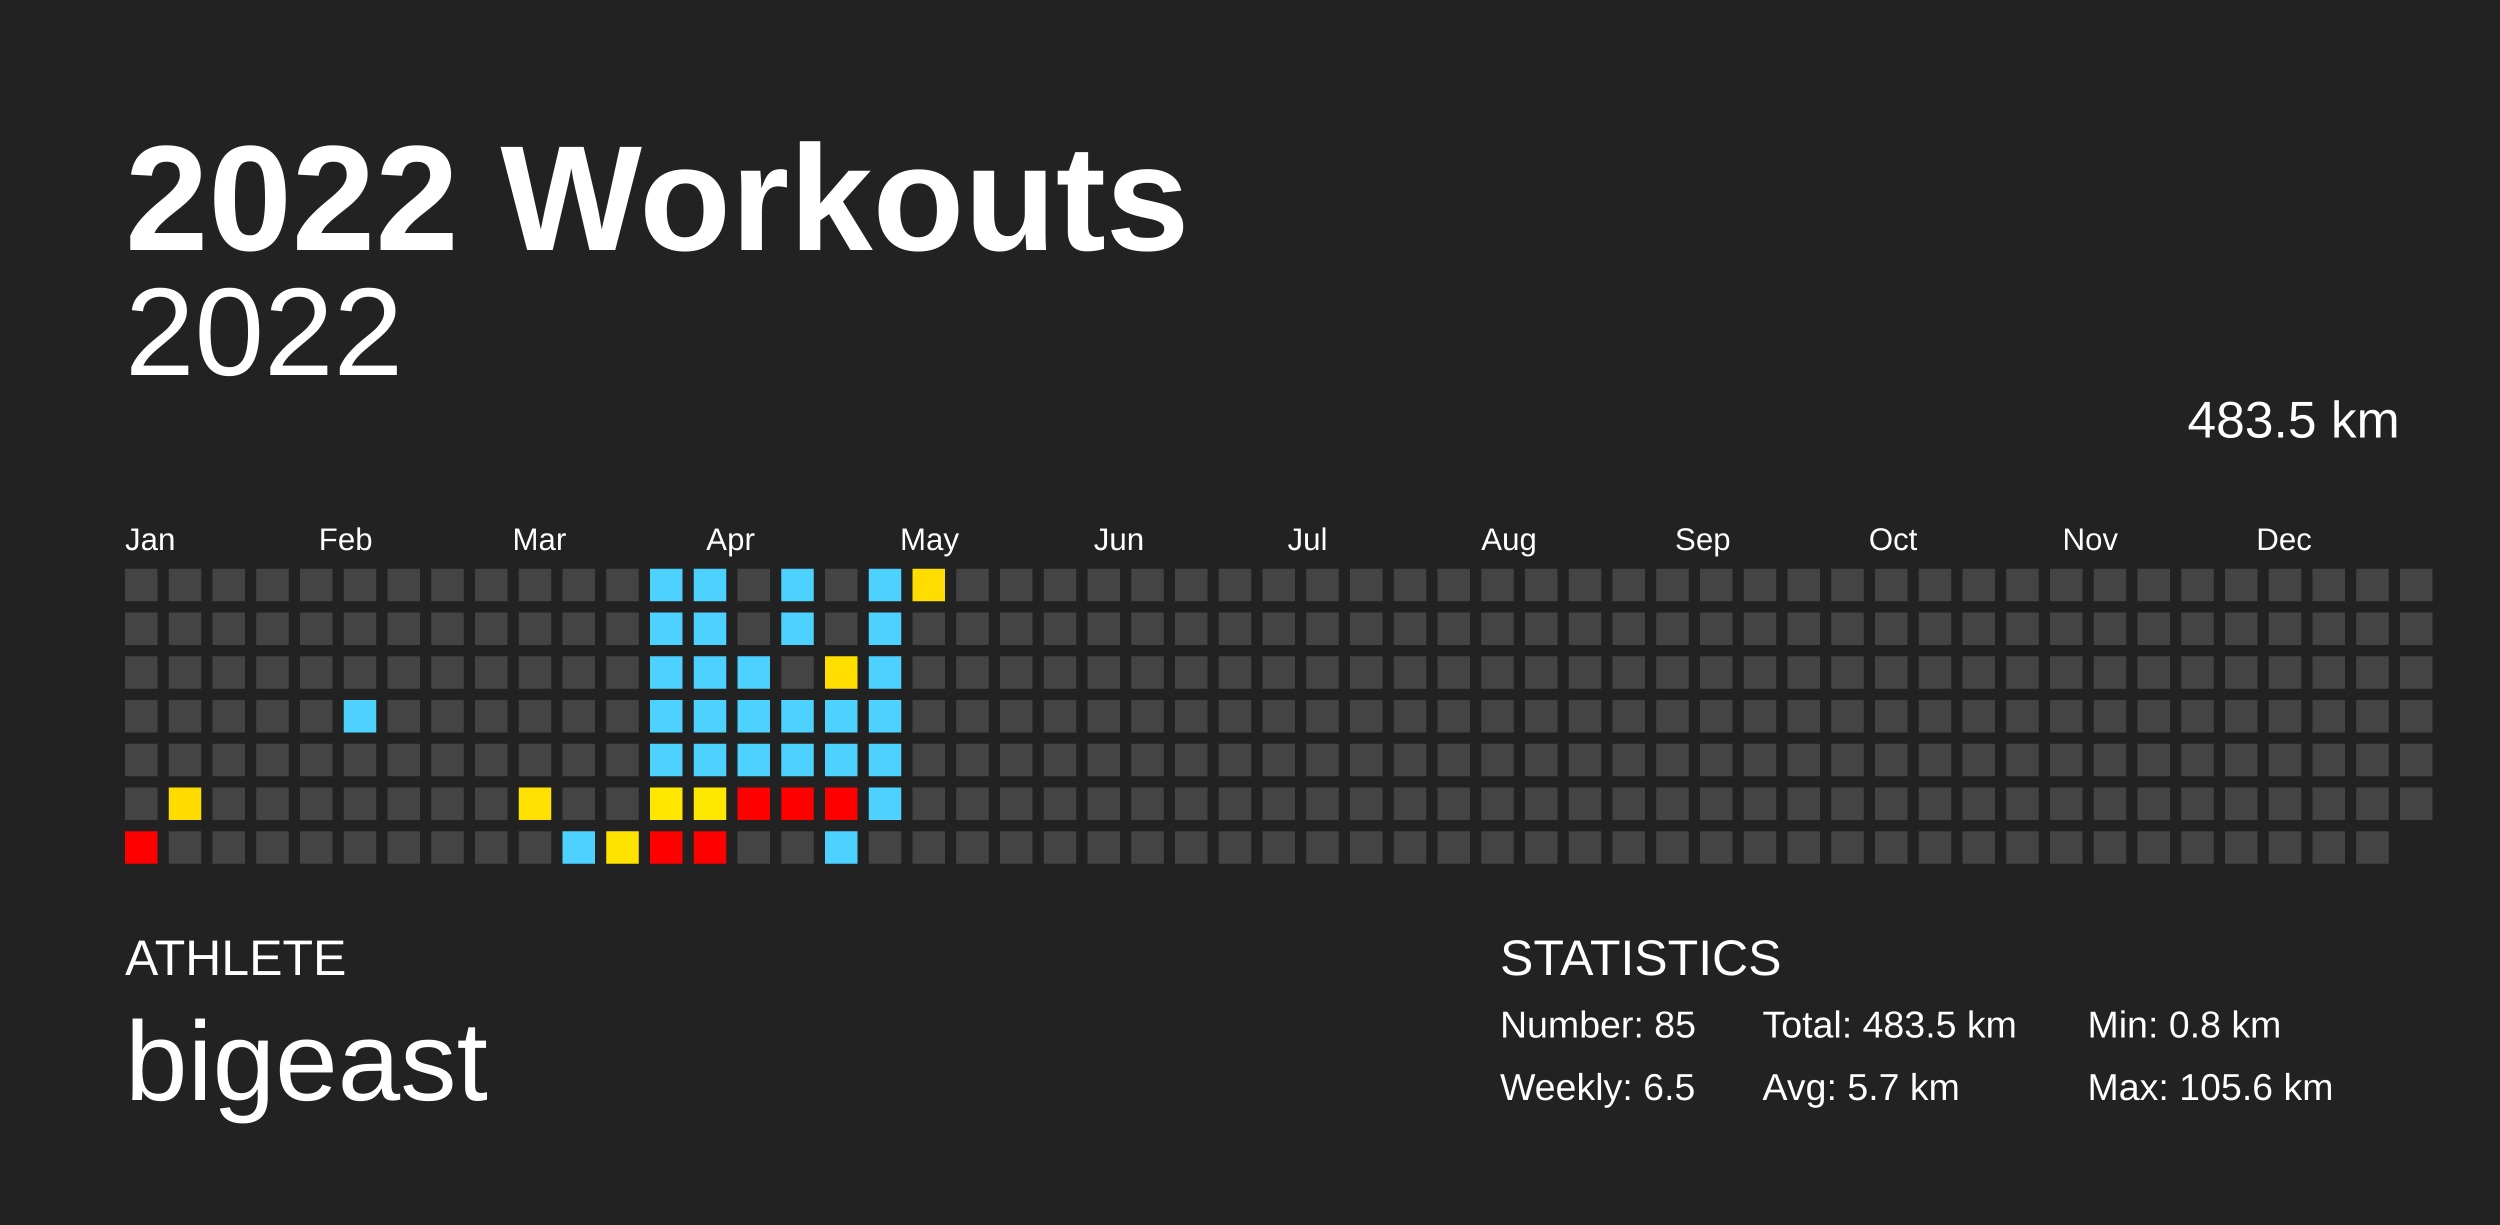
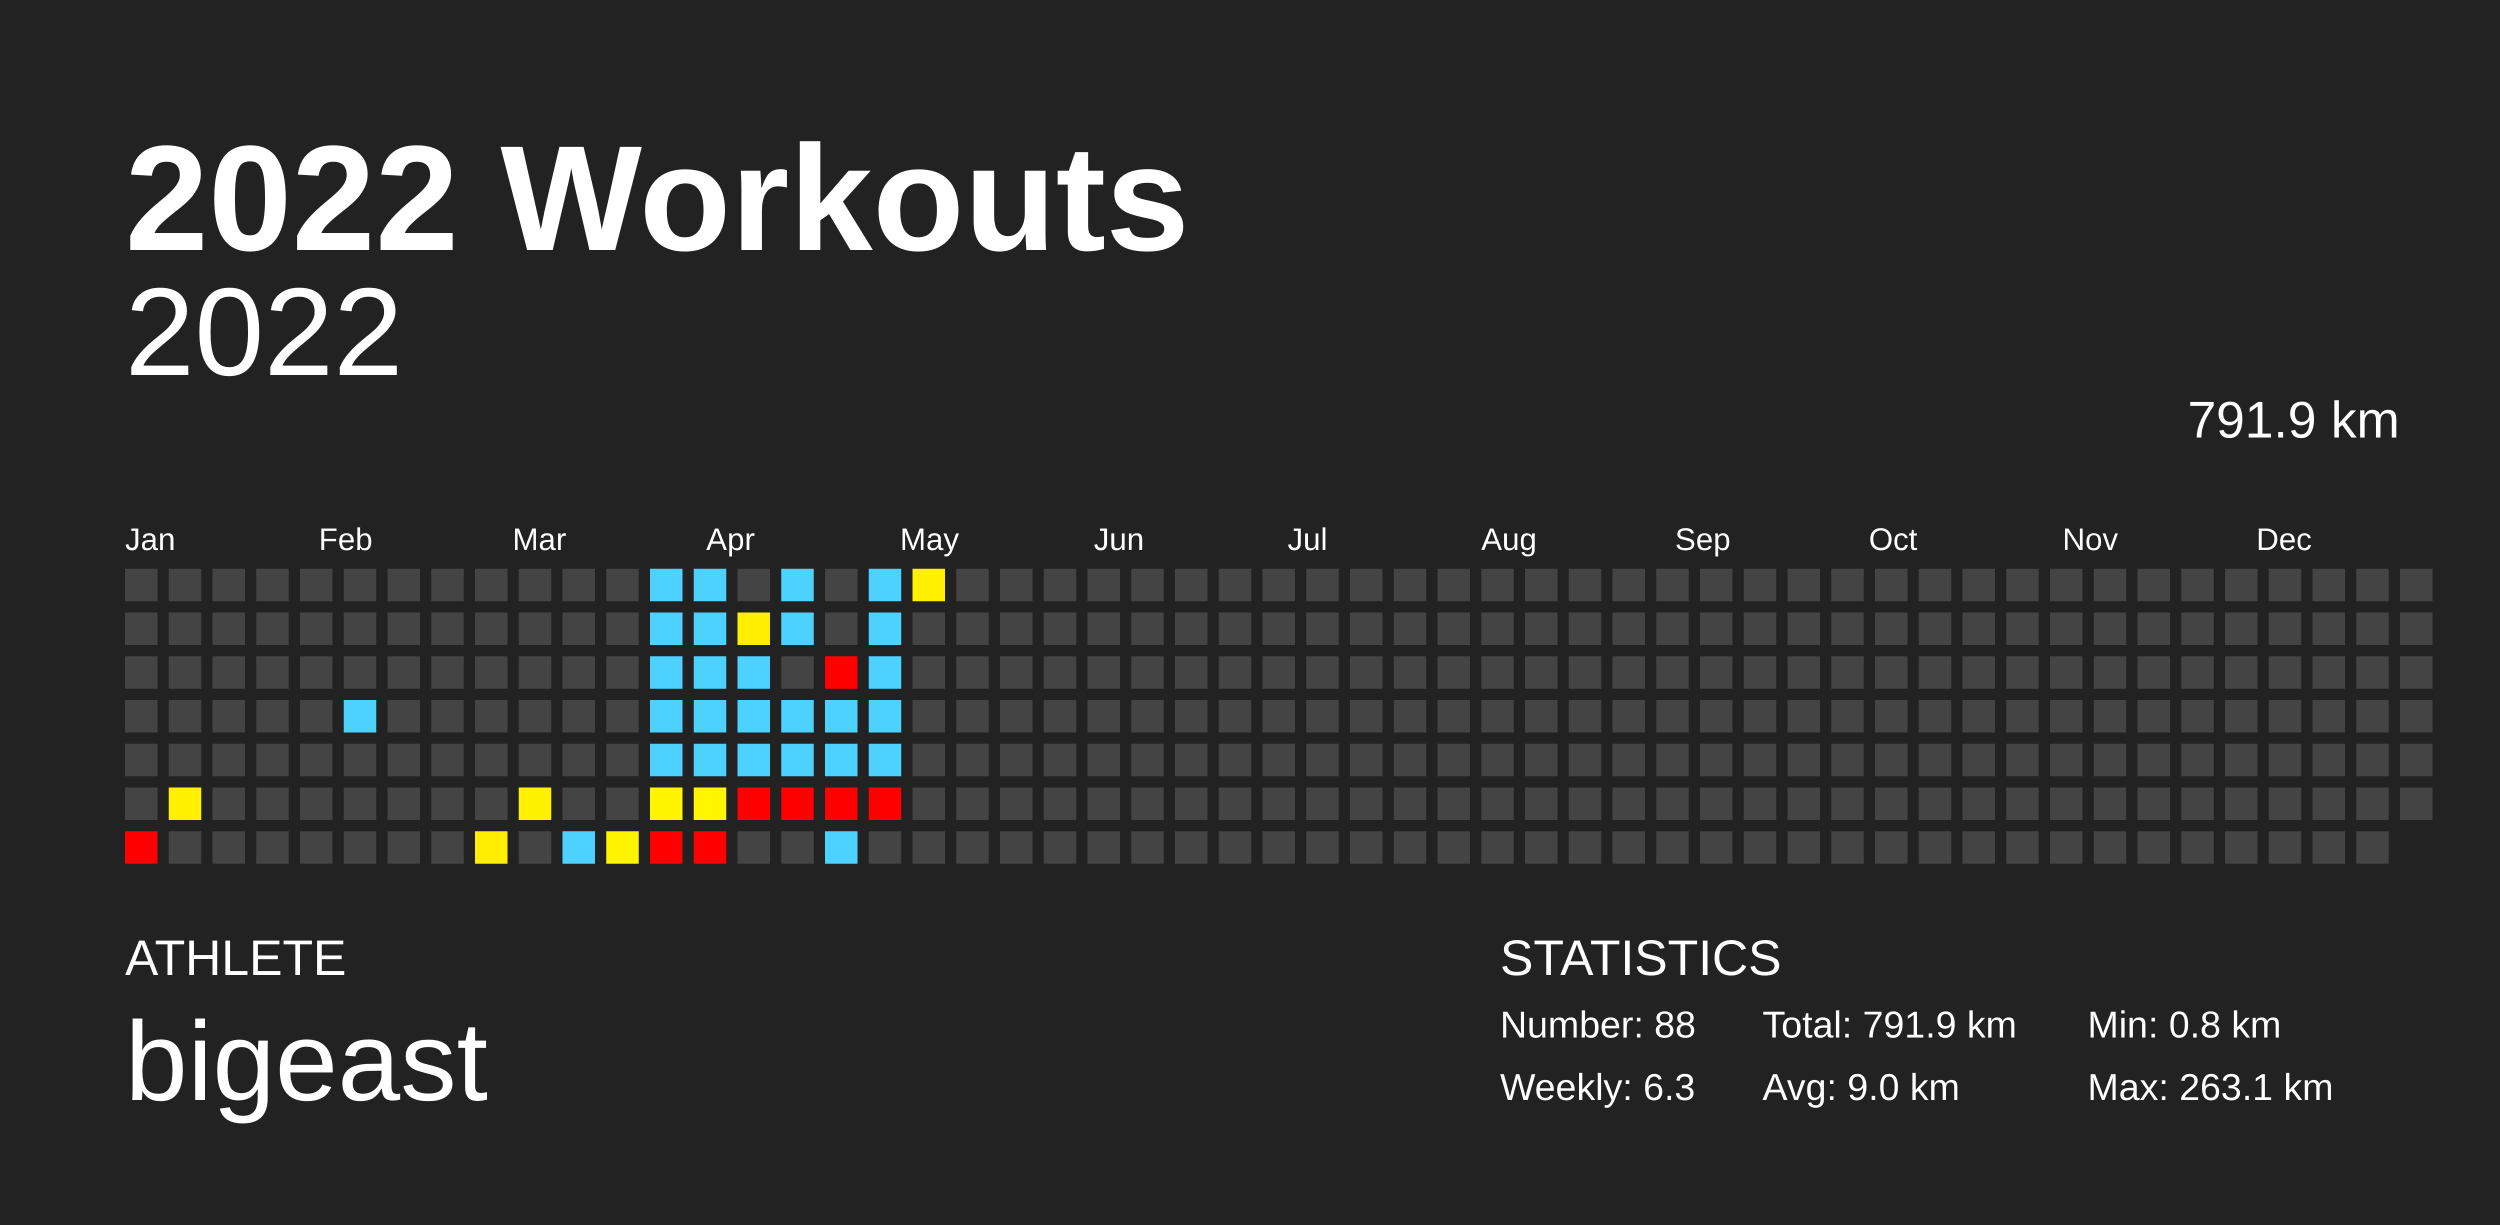
<svg xmlns="http://www.w3.org/2000/svg" baseProfile="full" height="98mm" version="1.1" viewBox="0,0,200,98" width="200mm">
  <defs />
  <rect fill="#222222" height="98" width="200" x="0" y="0" />
  <text fill="#FFFFFF" style="font-size:12px; font-family:Arial; font-weight:bold;" x="10" y="20">2022 Workouts</text>
  <text fill="#FFFFFF" style="font-size:4px; font-family:Arial" x="10" y="78">ATHLETE</text>
  <text fill="#FFFFFF" style="font-size:9px; font-family:Arial" x="10" y="88">bigeast</text>
  <text fill="#FFFFFF" style="font-size:4px; font-family:Arial" x="120" y="78">STATISTICS</text>
-   <text fill="#FFFFFF" style="font-size:3px; font-family:Arial" x="120" y="83">Number: 85</text>
-   <text fill="#FFFFFF" style="font-size:3px; font-family:Arial" x="120" y="88">Weekly: 6.5</text>
-   <text fill="#FFFFFF" style="font-size:3px; font-family:Arial" x="141" y="83">Total: 483.5 km</text>
-   <text fill="#FFFFFF" style="font-size:3px; font-family:Arial" x="141" y="88">Avg: 5.7 km</text>
+   <text fill="#FFFFFF" style="font-size:3px; font-family:Arial" x="120" y="83">Number: 88</text>
+   <text fill="#FFFFFF" style="font-size:3px; font-family:Arial" x="120" y="88">Weekly: 6.3</text>
+   <text fill="#FFFFFF" style="font-size:3px; font-family:Arial" x="141" y="83">Total: 791.9 km</text>
+   <text fill="#FFFFFF" style="font-size:3px; font-family:Arial" x="141" y="88">Avg: 9.0 km</text>
  <text fill="#FFFFFF" style="font-size:3px; font-family:Arial" x="167" y="83">Min: 0.8 km</text>
-   <text fill="#FFFFFF" style="font-size:3px; font-family:Arial" x="167" y="88">Max: 105.6 km</text>
+   <text fill="#FFFFFF" style="font-size:3px; font-family:Arial" x="167" y="88">Max: 263.1 km</text>
  <text alignment-baseline="hanging" fill="#FFFFFF" style="font-size:10.0px; font-family:Arial;" x="10" y="30">2022</text>
-   <text alignment-baseline="hanging" fill="#FFFFFF" style="font-size:4.125px; font-family:Arial;" x="175" y="35">483.5 km</text>
+   <text alignment-baseline="hanging" fill="#FFFFFF" style="font-size:4.125px; font-family:Arial;" x="175" y="35">791.9 km</text>
  <text fill="#FFFFFF" style="font-size:2.5px; font-family:Arial" x="10.0" y="44">Jan</text>
  <text fill="#FFFFFF" style="font-size:2.5px; font-family:Arial" x="25.5" y="44">Feb</text>
  <text fill="#FFFFFF" style="font-size:2.5px; font-family:Arial" x="41.0" y="44">Mar</text>
  <text fill="#FFFFFF" style="font-size:2.5px; font-family:Arial" x="56.5" y="44">Apr</text>
  <text fill="#FFFFFF" style="font-size:2.5px; font-family:Arial" x="72.0" y="44">May</text>
  <text fill="#FFFFFF" style="font-size:2.5px; font-family:Arial" x="87.5" y="44">Jun</text>
  <text fill="#FFFFFF" style="font-size:2.5px; font-family:Arial" x="103.0" y="44">Jul</text>
  <text fill="#FFFFFF" style="font-size:2.5px; font-family:Arial" x="118.5" y="44">Aug</text>
  <text fill="#FFFFFF" style="font-size:2.5px; font-family:Arial" x="134.0" y="44">Sep</text>
  <text fill="#FFFFFF" style="font-size:2.5px; font-family:Arial" x="149.5" y="44">Oct</text>
  <text fill="#FFFFFF" style="font-size:2.5px; font-family:Arial" x="165.0" y="44">Nov</text>
  <text fill="#FFFFFF" style="font-size:2.5px; font-family:Arial" x="180.5" y="44">Dec</text>
  <rect fill="#444444" height="2.6" width="2.6" x="10.0" y="45.5" />
  <rect fill="#444444" height="2.6" width="2.6" x="10.0" y="49.0" />
  <rect fill="#444444" height="2.6" width="2.6" x="10.0" y="52.5" />
  <rect fill="#444444" height="2.6" width="2.6" x="10.0" y="56.0" />
  <rect fill="#444444" height="2.6" width="2.6" x="10.0" y="59.5" />
  <rect fill="#444444" height="2.6" width="2.6" x="10.0" y="63.0" />
  <rect fill="red" height="2.6" width="2.6" x="10.0" y="66.5" />
  <rect fill="#444444" height="2.6" width="2.6" x="13.5" y="45.5" />
  <rect fill="#444444" height="2.6" width="2.6" x="13.5" y="49.0" />
  <rect fill="#444444" height="2.6" width="2.6" x="13.5" y="52.5" />
  <rect fill="#444444" height="2.6" width="2.6" x="13.5" y="56.0" />
  <rect fill="#444444" height="2.6" width="2.6" x="13.5" y="59.5" />
-   <rect fill="#ffdc00" height="2.6" width="2.6" x="13.5" y="63.0" />
+   <rect fill="#fff100" height="2.6" width="2.6" x="13.5" y="63.0" />
  <rect fill="#444444" height="2.6" width="2.6" x="13.5" y="66.5" />
  <rect fill="#444444" height="2.6" width="2.6" x="17.0" y="45.5" />
  <rect fill="#444444" height="2.6" width="2.6" x="17.0" y="49.0" />
  <rect fill="#444444" height="2.6" width="2.6" x="17.0" y="52.5" />
  <rect fill="#444444" height="2.6" width="2.6" x="17.0" y="56.0" />
  <rect fill="#444444" height="2.6" width="2.6" x="17.0" y="59.5" />
  <rect fill="#444444" height="2.6" width="2.6" x="17.0" y="63.0" />
  <rect fill="#444444" height="2.6" width="2.6" x="17.0" y="66.5" />
  <rect fill="#444444" height="2.6" width="2.6" x="20.5" y="45.5" />
  <rect fill="#444444" height="2.6" width="2.6" x="20.5" y="49.0" />
  <rect fill="#444444" height="2.6" width="2.6" x="20.5" y="52.5" />
  <rect fill="#444444" height="2.6" width="2.6" x="20.5" y="56.0" />
  <rect fill="#444444" height="2.6" width="2.6" x="20.5" y="59.5" />
  <rect fill="#444444" height="2.6" width="2.6" x="20.5" y="63.0" />
  <rect fill="#444444" height="2.6" width="2.6" x="20.5" y="66.5" />
  <rect fill="#444444" height="2.6" width="2.6" x="24.0" y="45.5" />
  <rect fill="#444444" height="2.6" width="2.6" x="24.0" y="49.0" />
  <rect fill="#444444" height="2.6" width="2.6" x="24.0" y="52.5" />
  <rect fill="#444444" height="2.6" width="2.6" x="24.0" y="56.0" />
  <rect fill="#444444" height="2.6" width="2.6" x="24.0" y="59.5" />
  <rect fill="#444444" height="2.6" width="2.6" x="24.0" y="63.0" />
  <rect fill="#444444" height="2.6" width="2.6" x="24.0" y="66.5" />
  <rect fill="#444444" height="2.6" width="2.6" x="27.5" y="45.5" />
  <rect fill="#444444" height="2.6" width="2.6" x="27.5" y="49.0" />
  <rect fill="#444444" height="2.6" width="2.6" x="27.5" y="52.5" />
  <rect fill="#4dd2ff" height="2.6" width="2.6" x="27.5" y="56.0" />
  <rect fill="#444444" height="2.6" width="2.6" x="27.5" y="59.5" />
  <rect fill="#444444" height="2.6" width="2.6" x="27.5" y="63.0" />
  <rect fill="#444444" height="2.6" width="2.6" x="27.5" y="66.5" />
  <rect fill="#444444" height="2.6" width="2.6" x="31.0" y="45.5" />
  <rect fill="#444444" height="2.6" width="2.6" x="31.0" y="49.0" />
  <rect fill="#444444" height="2.6" width="2.6" x="31.0" y="52.5" />
  <rect fill="#444444" height="2.6" width="2.6" x="31.0" y="56.0" />
  <rect fill="#444444" height="2.6" width="2.6" x="31.0" y="59.5" />
  <rect fill="#444444" height="2.6" width="2.6" x="31.0" y="63.0" />
  <rect fill="#444444" height="2.6" width="2.6" x="31.0" y="66.5" />
  <rect fill="#444444" height="2.6" width="2.6" x="34.5" y="45.5" />
  <rect fill="#444444" height="2.6" width="2.6" x="34.5" y="49.0" />
  <rect fill="#444444" height="2.6" width="2.6" x="34.5" y="52.5" />
  <rect fill="#444444" height="2.6" width="2.6" x="34.5" y="56.0" />
  <rect fill="#444444" height="2.6" width="2.6" x="34.5" y="59.5" />
  <rect fill="#444444" height="2.6" width="2.6" x="34.5" y="63.0" />
  <rect fill="#444444" height="2.6" width="2.6" x="34.5" y="66.5" />
  <rect fill="#444444" height="2.6" width="2.6" x="38.0" y="45.5" />
  <rect fill="#444444" height="2.6" width="2.6" x="38.0" y="49.0" />
  <rect fill="#444444" height="2.6" width="2.6" x="38.0" y="52.5" />
  <rect fill="#444444" height="2.6" width="2.6" x="38.0" y="56.0" />
  <rect fill="#444444" height="2.6" width="2.6" x="38.0" y="59.5" />
  <rect fill="#444444" height="2.6" width="2.6" x="38.0" y="63.0" />
-   <rect fill="#444444" height="2.6" width="2.6" x="38.0" y="66.5" />
+   <rect fill="#ffee00" height="2.6" width="2.6" x="38.0" y="66.5" />
  <rect fill="#444444" height="2.6" width="2.6" x="41.5" y="45.5" />
  <rect fill="#444444" height="2.6" width="2.6" x="41.5" y="49.0" />
  <rect fill="#444444" height="2.6" width="2.6" x="41.5" y="52.5" />
  <rect fill="#444444" height="2.6" width="2.6" x="41.5" y="56.0" />
  <rect fill="#444444" height="2.6" width="2.6" x="41.5" y="59.5" />
-   <rect fill="#ffe000" height="2.6" width="2.6" x="41.5" y="63.0" />
+   <rect fill="#fff200" height="2.6" width="2.6" x="41.5" y="63.0" />
  <rect fill="#444444" height="2.6" width="2.6" x="41.5" y="66.5" />
  <rect fill="#444444" height="2.6" width="2.6" x="45.0" y="45.5" />
  <rect fill="#444444" height="2.6" width="2.6" x="45.0" y="49.0" />
  <rect fill="#444444" height="2.6" width="2.6" x="45.0" y="52.5" />
  <rect fill="#444444" height="2.6" width="2.6" x="45.0" y="56.0" />
  <rect fill="#444444" height="2.6" width="2.6" x="45.0" y="59.5" />
  <rect fill="#444444" height="2.6" width="2.6" x="45.0" y="63.0" />
  <rect fill="#4dd2ff" height="2.6" width="2.6" x="45.0" y="66.5" />
  <rect fill="#444444" height="2.6" width="2.6" x="48.5" y="45.5" />
  <rect fill="#444444" height="2.6" width="2.6" x="48.5" y="49.0" />
  <rect fill="#444444" height="2.6" width="2.6" x="48.5" y="52.5" />
  <rect fill="#444444" height="2.6" width="2.6" x="48.5" y="56.0" />
  <rect fill="#444444" height="2.6" width="2.6" x="48.5" y="59.5" />
  <rect fill="#444444" height="2.6" width="2.6" x="48.5" y="63.0" />
-   <rect fill="#ffe300" height="2.6" width="2.6" x="48.5" y="66.5" />
+   <rect fill="#fff400" height="2.6" width="2.6" x="48.5" y="66.5" />
  <rect fill="#4dd2ff" height="2.6" width="2.6" x="52.0" y="45.5" />
  <rect fill="#4dd2ff" height="2.6" width="2.6" x="52.0" y="49.0" />
  <rect fill="#4dd2ff" height="2.6" width="2.6" x="52.0" y="52.5" />
  <rect fill="#4dd2ff" height="2.6" width="2.6" x="52.0" y="56.0" />
  <rect fill="#4dd2ff" height="2.6" width="2.6" x="52.0" y="59.5" />
-   <rect fill="#ffe700" height="2.6" width="2.6" x="52.0" y="63.0" />
+   <rect fill="#fff500" height="2.6" width="2.6" x="52.0" y="63.0" />
  <rect fill="red" height="2.6" width="2.6" x="52.0" y="66.5" />
  <rect fill="#4dd2ff" height="2.6" width="2.6" x="55.5" y="45.5" />
  <rect fill="#4dd2ff" height="2.6" width="2.6" x="55.5" y="49.0" />
  <rect fill="#4dd2ff" height="2.6" width="2.6" x="55.5" y="52.5" />
  <rect fill="#4dd2ff" height="2.6" width="2.6" x="55.5" y="56.0" />
  <rect fill="#4dd2ff" height="2.6" width="2.6" x="55.5" y="59.5" />
-   <rect fill="#ffe800" height="2.6" width="2.6" x="55.5" y="63.0" />
+   <rect fill="#fff600" height="2.6" width="2.6" x="55.5" y="63.0" />
  <rect fill="red" height="2.6" width="2.6" x="55.5" y="66.5" />
  <rect fill="#444444" height="2.6" width="2.6" x="59.0" y="45.5" />
-   <rect fill="#444444" height="2.6" width="2.6" x="59.0" y="49.0" />
+   <rect fill="#ffee00" height="2.6" width="2.6" x="59.0" y="49.0" />
  <rect fill="#4dd2ff" height="2.6" width="2.6" x="59.0" y="52.5" />
  <rect fill="#4dd2ff" height="2.6" width="2.6" x="59.0" y="56.0" />
  <rect fill="#4dd2ff" height="2.6" width="2.6" x="59.0" y="59.5" />
  <rect fill="red" height="2.6" width="2.6" x="59.0" y="63.0" />
  <rect fill="#444444" height="2.6" width="2.6" x="59.0" y="66.5" />
  <rect fill="#4dd2ff" height="2.6" width="2.6" x="62.5" y="45.5" />
  <rect fill="#4dd2ff" height="2.6" width="2.6" x="62.5" y="49.0" />
  <rect fill="#444444" height="2.6" width="2.6" x="62.5" y="52.5" />
  <rect fill="#4dd2ff" height="2.6" width="2.6" x="62.5" y="56.0" />
  <rect fill="#4dd2ff" height="2.6" width="2.6" x="62.5" y="59.5" />
  <rect fill="red" height="2.6" width="2.6" x="62.5" y="63.0" />
  <rect fill="#444444" height="2.6" width="2.6" x="62.5" y="66.5" />
  <rect fill="#444444" height="2.6" width="2.6" x="66.0" y="45.5" />
  <rect fill="#444444" height="2.6" width="2.6" x="66.0" y="49.0" />
-   <rect fill="#ffde00" height="2.6" width="2.6" x="66.0" y="52.5" />
+   <rect fill="red" height="2.6" width="2.6" x="66.0" y="52.5" />
  <rect fill="#4dd2ff" height="2.6" width="2.6" x="66.0" y="56.0" />
  <rect fill="#4dd2ff" height="2.6" width="2.6" x="66.0" y="59.5" />
  <rect fill="red" height="2.6" width="2.6" x="66.0" y="63.0" />
  <rect fill="#4dd2ff" height="2.6" width="2.6" x="66.0" y="66.5" />
  <rect fill="#4dd2ff" height="2.6" width="2.6" x="69.5" y="45.5" />
  <rect fill="#4dd2ff" height="2.6" width="2.6" x="69.5" y="49.0" />
  <rect fill="#4dd2ff" height="2.6" width="2.6" x="69.5" y="52.5" />
  <rect fill="#4dd2ff" height="2.6" width="2.6" x="69.5" y="56.0" />
  <rect fill="#4dd2ff" height="2.6" width="2.6" x="69.5" y="59.5" />
-   <rect fill="#4dd2ff" height="2.6" width="2.6" x="69.5" y="63.0" />
+   <rect fill="red" height="2.6" width="2.6" x="69.5" y="63.0" />
  <rect fill="#444444" height="2.6" width="2.6" x="69.5" y="66.5" />
-   <rect fill="#ffdd00" height="2.6" width="2.6" x="73.0" y="45.5" />
+   <rect fill="#fff100" height="2.6" width="2.6" x="73.0" y="45.5" />
  <rect fill="#444444" height="2.6" width="2.6" x="73.0" y="49.0" />
  <rect fill="#444444" height="2.6" width="2.6" x="73.0" y="52.5" />
  <rect fill="#444444" height="2.6" width="2.6" x="73.0" y="56.0" />
  <rect fill="#444444" height="2.6" width="2.6" x="73.0" y="59.5" />
  <rect fill="#444444" height="2.6" width="2.6" x="73.0" y="63.0" />
  <rect fill="#444444" height="2.6" width="2.6" x="73.0" y="66.5" />
  <rect fill="#444444" height="2.6" width="2.6" x="76.5" y="45.5" />
  <rect fill="#444444" height="2.6" width="2.6" x="76.5" y="49.0" />
  <rect fill="#444444" height="2.6" width="2.6" x="76.5" y="52.5" />
  <rect fill="#444444" height="2.6" width="2.6" x="76.5" y="56.0" />
  <rect fill="#444444" height="2.6" width="2.6" x="76.5" y="59.5" />
  <rect fill="#444444" height="2.6" width="2.6" x="76.5" y="63.0" />
  <rect fill="#444444" height="2.6" width="2.6" x="76.5" y="66.5" />
  <rect fill="#444444" height="2.6" width="2.6" x="80.0" y="45.5" />
  <rect fill="#444444" height="2.6" width="2.6" x="80.0" y="49.0" />
  <rect fill="#444444" height="2.6" width="2.6" x="80.0" y="52.5" />
  <rect fill="#444444" height="2.6" width="2.6" x="80.0" y="56.0" />
  <rect fill="#444444" height="2.6" width="2.6" x="80.0" y="59.5" />
  <rect fill="#444444" height="2.6" width="2.6" x="80.0" y="63.0" />
  <rect fill="#444444" height="2.6" width="2.6" x="80.0" y="66.5" />
  <rect fill="#444444" height="2.6" width="2.6" x="83.5" y="45.5" />
  <rect fill="#444444" height="2.6" width="2.6" x="83.5" y="49.0" />
  <rect fill="#444444" height="2.6" width="2.6" x="83.5" y="52.5" />
  <rect fill="#444444" height="2.6" width="2.6" x="83.5" y="56.0" />
  <rect fill="#444444" height="2.6" width="2.6" x="83.5" y="59.5" />
  <rect fill="#444444" height="2.6" width="2.6" x="83.5" y="63.0" />
  <rect fill="#444444" height="2.6" width="2.6" x="83.5" y="66.5" />
  <rect fill="#444444" height="2.6" width="2.6" x="87.0" y="45.5" />
  <rect fill="#444444" height="2.6" width="2.6" x="87.0" y="49.0" />
  <rect fill="#444444" height="2.6" width="2.6" x="87.0" y="52.5" />
  <rect fill="#444444" height="2.6" width="2.6" x="87.0" y="56.0" />
  <rect fill="#444444" height="2.6" width="2.6" x="87.0" y="59.5" />
  <rect fill="#444444" height="2.6" width="2.6" x="87.0" y="63.0" />
  <rect fill="#444444" height="2.6" width="2.6" x="87.0" y="66.5" />
  <rect fill="#444444" height="2.6" width="2.6" x="90.5" y="45.5" />
  <rect fill="#444444" height="2.6" width="2.6" x="90.5" y="49.0" />
  <rect fill="#444444" height="2.6" width="2.6" x="90.5" y="52.5" />
  <rect fill="#444444" height="2.6" width="2.6" x="90.5" y="56.0" />
  <rect fill="#444444" height="2.6" width="2.6" x="90.5" y="59.5" />
  <rect fill="#444444" height="2.6" width="2.6" x="90.5" y="63.0" />
  <rect fill="#444444" height="2.6" width="2.6" x="90.5" y="66.5" />
  <rect fill="#444444" height="2.6" width="2.6" x="94.0" y="45.5" />
  <rect fill="#444444" height="2.6" width="2.6" x="94.0" y="49.0" />
  <rect fill="#444444" height="2.6" width="2.6" x="94.0" y="52.5" />
  <rect fill="#444444" height="2.6" width="2.6" x="94.0" y="56.0" />
  <rect fill="#444444" height="2.6" width="2.6" x="94.0" y="59.5" />
  <rect fill="#444444" height="2.6" width="2.6" x="94.0" y="63.0" />
  <rect fill="#444444" height="2.6" width="2.6" x="94.0" y="66.5" />
  <rect fill="#444444" height="2.6" width="2.6" x="97.5" y="45.5" />
  <rect fill="#444444" height="2.6" width="2.6" x="97.5" y="49.0" />
  <rect fill="#444444" height="2.6" width="2.6" x="97.5" y="52.5" />
  <rect fill="#444444" height="2.6" width="2.6" x="97.5" y="56.0" />
  <rect fill="#444444" height="2.6" width="2.6" x="97.5" y="59.5" />
  <rect fill="#444444" height="2.6" width="2.6" x="97.5" y="63.0" />
  <rect fill="#444444" height="2.6" width="2.6" x="97.5" y="66.5" />
  <rect fill="#444444" height="2.6" width="2.6" x="101.0" y="45.5" />
  <rect fill="#444444" height="2.6" width="2.6" x="101.0" y="49.0" />
  <rect fill="#444444" height="2.6" width="2.6" x="101.0" y="52.5" />
  <rect fill="#444444" height="2.6" width="2.6" x="101.0" y="56.0" />
  <rect fill="#444444" height="2.6" width="2.6" x="101.0" y="59.5" />
  <rect fill="#444444" height="2.6" width="2.6" x="101.0" y="63.0" />
  <rect fill="#444444" height="2.6" width="2.6" x="101.0" y="66.5" />
  <rect fill="#444444" height="2.6" width="2.6" x="104.5" y="45.5" />
  <rect fill="#444444" height="2.6" width="2.6" x="104.5" y="49.0" />
  <rect fill="#444444" height="2.6" width="2.6" x="104.5" y="52.5" />
  <rect fill="#444444" height="2.6" width="2.6" x="104.5" y="56.0" />
  <rect fill="#444444" height="2.6" width="2.6" x="104.5" y="59.5" />
  <rect fill="#444444" height="2.6" width="2.6" x="104.5" y="63.0" />
  <rect fill="#444444" height="2.6" width="2.6" x="104.5" y="66.5" />
  <rect fill="#444444" height="2.6" width="2.6" x="108.0" y="45.5" />
  <rect fill="#444444" height="2.6" width="2.6" x="108.0" y="49.0" />
  <rect fill="#444444" height="2.6" width="2.6" x="108.0" y="52.5" />
  <rect fill="#444444" height="2.6" width="2.6" x="108.0" y="56.0" />
  <rect fill="#444444" height="2.6" width="2.6" x="108.0" y="59.5" />
  <rect fill="#444444" height="2.6" width="2.6" x="108.0" y="63.0" />
  <rect fill="#444444" height="2.6" width="2.6" x="108.0" y="66.5" />
  <rect fill="#444444" height="2.6" width="2.6" x="111.5" y="45.5" />
  <rect fill="#444444" height="2.6" width="2.6" x="111.5" y="49.0" />
  <rect fill="#444444" height="2.6" width="2.6" x="111.5" y="52.5" />
  <rect fill="#444444" height="2.6" width="2.6" x="111.5" y="56.0" />
  <rect fill="#444444" height="2.6" width="2.6" x="111.5" y="59.5" />
  <rect fill="#444444" height="2.6" width="2.6" x="111.5" y="63.0" />
  <rect fill="#444444" height="2.6" width="2.6" x="111.5" y="66.5" />
  <rect fill="#444444" height="2.6" width="2.6" x="115.0" y="45.5" />
  <rect fill="#444444" height="2.6" width="2.6" x="115.0" y="49.0" />
  <rect fill="#444444" height="2.6" width="2.6" x="115.0" y="52.5" />
  <rect fill="#444444" height="2.6" width="2.6" x="115.0" y="56.0" />
  <rect fill="#444444" height="2.6" width="2.6" x="115.0" y="59.5" />
  <rect fill="#444444" height="2.6" width="2.6" x="115.0" y="63.0" />
  <rect fill="#444444" height="2.6" width="2.6" x="115.0" y="66.5" />
  <rect fill="#444444" height="2.6" width="2.6" x="118.5" y="45.5" />
  <rect fill="#444444" height="2.6" width="2.6" x="118.5" y="49.0" />
  <rect fill="#444444" height="2.6" width="2.6" x="118.5" y="52.5" />
  <rect fill="#444444" height="2.6" width="2.6" x="118.5" y="56.0" />
  <rect fill="#444444" height="2.6" width="2.6" x="118.5" y="59.5" />
  <rect fill="#444444" height="2.6" width="2.6" x="118.5" y="63.0" />
  <rect fill="#444444" height="2.6" width="2.6" x="118.5" y="66.5" />
  <rect fill="#444444" height="2.6" width="2.6" x="122.0" y="45.5" />
  <rect fill="#444444" height="2.6" width="2.6" x="122.0" y="49.0" />
  <rect fill="#444444" height="2.6" width="2.6" x="122.0" y="52.5" />
  <rect fill="#444444" height="2.6" width="2.6" x="122.0" y="56.0" />
  <rect fill="#444444" height="2.6" width="2.6" x="122.0" y="59.5" />
  <rect fill="#444444" height="2.6" width="2.6" x="122.0" y="63.0" />
  <rect fill="#444444" height="2.6" width="2.6" x="122.0" y="66.5" />
  <rect fill="#444444" height="2.6" width="2.6" x="125.5" y="45.5" />
  <rect fill="#444444" height="2.6" width="2.6" x="125.5" y="49.0" />
  <rect fill="#444444" height="2.6" width="2.6" x="125.5" y="52.5" />
  <rect fill="#444444" height="2.6" width="2.6" x="125.5" y="56.0" />
  <rect fill="#444444" height="2.6" width="2.6" x="125.5" y="59.5" />
  <rect fill="#444444" height="2.6" width="2.6" x="125.5" y="63.0" />
  <rect fill="#444444" height="2.6" width="2.6" x="125.5" y="66.5" />
  <rect fill="#444444" height="2.6" width="2.6" x="129.0" y="45.5" />
  <rect fill="#444444" height="2.6" width="2.6" x="129.0" y="49.0" />
  <rect fill="#444444" height="2.6" width="2.6" x="129.0" y="52.5" />
  <rect fill="#444444" height="2.6" width="2.6" x="129.0" y="56.0" />
  <rect fill="#444444" height="2.6" width="2.6" x="129.0" y="59.5" />
  <rect fill="#444444" height="2.6" width="2.6" x="129.0" y="63.0" />
  <rect fill="#444444" height="2.6" width="2.6" x="129.0" y="66.5" />
  <rect fill="#444444" height="2.6" width="2.6" x="132.5" y="45.5" />
  <rect fill="#444444" height="2.6" width="2.6" x="132.5" y="49.0" />
  <rect fill="#444444" height="2.6" width="2.6" x="132.5" y="52.5" />
  <rect fill="#444444" height="2.6" width="2.6" x="132.5" y="56.0" />
  <rect fill="#444444" height="2.6" width="2.6" x="132.5" y="59.5" />
  <rect fill="#444444" height="2.6" width="2.6" x="132.5" y="63.0" />
  <rect fill="#444444" height="2.6" width="2.6" x="132.5" y="66.5" />
  <rect fill="#444444" height="2.6" width="2.6" x="136.0" y="45.5" />
  <rect fill="#444444" height="2.6" width="2.6" x="136.0" y="49.0" />
  <rect fill="#444444" height="2.6" width="2.6" x="136.0" y="52.5" />
  <rect fill="#444444" height="2.6" width="2.6" x="136.0" y="56.0" />
  <rect fill="#444444" height="2.6" width="2.6" x="136.0" y="59.5" />
  <rect fill="#444444" height="2.6" width="2.6" x="136.0" y="63.0" />
  <rect fill="#444444" height="2.6" width="2.6" x="136.0" y="66.5" />
  <rect fill="#444444" height="2.6" width="2.6" x="139.5" y="45.5" />
  <rect fill="#444444" height="2.6" width="2.6" x="139.5" y="49.0" />
  <rect fill="#444444" height="2.6" width="2.6" x="139.5" y="52.5" />
  <rect fill="#444444" height="2.6" width="2.6" x="139.5" y="56.0" />
  <rect fill="#444444" height="2.6" width="2.6" x="139.5" y="59.5" />
  <rect fill="#444444" height="2.6" width="2.6" x="139.5" y="63.0" />
  <rect fill="#444444" height="2.6" width="2.6" x="139.5" y="66.5" />
  <rect fill="#444444" height="2.6" width="2.6" x="143.0" y="45.5" />
  <rect fill="#444444" height="2.6" width="2.6" x="143.0" y="49.0" />
  <rect fill="#444444" height="2.6" width="2.6" x="143.0" y="52.5" />
  <rect fill="#444444" height="2.6" width="2.6" x="143.0" y="56.0" />
  <rect fill="#444444" height="2.6" width="2.6" x="143.0" y="59.5" />
  <rect fill="#444444" height="2.6" width="2.6" x="143.0" y="63.0" />
  <rect fill="#444444" height="2.6" width="2.6" x="143.0" y="66.5" />
  <rect fill="#444444" height="2.6" width="2.6" x="146.5" y="45.5" />
  <rect fill="#444444" height="2.6" width="2.6" x="146.5" y="49.0" />
  <rect fill="#444444" height="2.6" width="2.6" x="146.5" y="52.5" />
  <rect fill="#444444" height="2.6" width="2.6" x="146.5" y="56.0" />
  <rect fill="#444444" height="2.6" width="2.6" x="146.5" y="59.5" />
  <rect fill="#444444" height="2.6" width="2.6" x="146.5" y="63.0" />
  <rect fill="#444444" height="2.6" width="2.6" x="146.5" y="66.5" />
  <rect fill="#444444" height="2.6" width="2.6" x="150.0" y="45.5" />
  <rect fill="#444444" height="2.6" width="2.6" x="150.0" y="49.0" />
  <rect fill="#444444" height="2.6" width="2.6" x="150.0" y="52.5" />
  <rect fill="#444444" height="2.6" width="2.6" x="150.0" y="56.0" />
  <rect fill="#444444" height="2.6" width="2.6" x="150.0" y="59.5" />
  <rect fill="#444444" height="2.6" width="2.6" x="150.0" y="63.0" />
  <rect fill="#444444" height="2.6" width="2.6" x="150.0" y="66.5" />
  <rect fill="#444444" height="2.6" width="2.6" x="153.5" y="45.5" />
  <rect fill="#444444" height="2.6" width="2.6" x="153.5" y="49.0" />
  <rect fill="#444444" height="2.6" width="2.6" x="153.5" y="52.5" />
  <rect fill="#444444" height="2.6" width="2.6" x="153.5" y="56.0" />
  <rect fill="#444444" height="2.6" width="2.6" x="153.5" y="59.5" />
  <rect fill="#444444" height="2.6" width="2.6" x="153.5" y="63.0" />
  <rect fill="#444444" height="2.6" width="2.6" x="153.5" y="66.5" />
  <rect fill="#444444" height="2.6" width="2.6" x="157.0" y="45.5" />
  <rect fill="#444444" height="2.6" width="2.6" x="157.0" y="49.0" />
  <rect fill="#444444" height="2.6" width="2.6" x="157.0" y="52.5" />
  <rect fill="#444444" height="2.6" width="2.6" x="157.0" y="56.0" />
  <rect fill="#444444" height="2.6" width="2.6" x="157.0" y="59.5" />
  <rect fill="#444444" height="2.6" width="2.6" x="157.0" y="63.0" />
  <rect fill="#444444" height="2.6" width="2.6" x="157.0" y="66.5" />
  <rect fill="#444444" height="2.6" width="2.6" x="160.5" y="45.5" />
  <rect fill="#444444" height="2.6" width="2.6" x="160.5" y="49.0" />
  <rect fill="#444444" height="2.6" width="2.6" x="160.5" y="52.5" />
  <rect fill="#444444" height="2.6" width="2.6" x="160.5" y="56.0" />
  <rect fill="#444444" height="2.6" width="2.6" x="160.5" y="59.5" />
  <rect fill="#444444" height="2.6" width="2.6" x="160.5" y="63.0" />
  <rect fill="#444444" height="2.6" width="2.6" x="160.5" y="66.5" />
  <rect fill="#444444" height="2.6" width="2.6" x="164.0" y="45.5" />
  <rect fill="#444444" height="2.6" width="2.6" x="164.0" y="49.0" />
  <rect fill="#444444" height="2.6" width="2.6" x="164.0" y="52.5" />
  <rect fill="#444444" height="2.6" width="2.6" x="164.0" y="56.0" />
  <rect fill="#444444" height="2.6" width="2.6" x="164.0" y="59.5" />
  <rect fill="#444444" height="2.6" width="2.6" x="164.0" y="63.0" />
  <rect fill="#444444" height="2.6" width="2.6" x="164.0" y="66.5" />
  <rect fill="#444444" height="2.6" width="2.6" x="167.5" y="45.5" />
  <rect fill="#444444" height="2.6" width="2.6" x="167.5" y="49.0" />
  <rect fill="#444444" height="2.6" width="2.6" x="167.5" y="52.5" />
  <rect fill="#444444" height="2.6" width="2.6" x="167.5" y="56.0" />
  <rect fill="#444444" height="2.6" width="2.6" x="167.5" y="59.5" />
  <rect fill="#444444" height="2.6" width="2.6" x="167.5" y="63.0" />
  <rect fill="#444444" height="2.6" width="2.6" x="167.5" y="66.5" />
  <rect fill="#444444" height="2.6" width="2.6" x="171.0" y="45.5" />
  <rect fill="#444444" height="2.6" width="2.6" x="171.0" y="49.0" />
  <rect fill="#444444" height="2.6" width="2.6" x="171.0" y="52.5" />
  <rect fill="#444444" height="2.6" width="2.6" x="171.0" y="56.0" />
  <rect fill="#444444" height="2.6" width="2.6" x="171.0" y="59.5" />
  <rect fill="#444444" height="2.6" width="2.6" x="171.0" y="63.0" />
  <rect fill="#444444" height="2.6" width="2.6" x="171.0" y="66.5" />
  <rect fill="#444444" height="2.6" width="2.6" x="174.5" y="45.5" />
  <rect fill="#444444" height="2.6" width="2.6" x="174.5" y="49.0" />
  <rect fill="#444444" height="2.6" width="2.6" x="174.5" y="52.5" />
  <rect fill="#444444" height="2.6" width="2.6" x="174.5" y="56.0" />
  <rect fill="#444444" height="2.6" width="2.6" x="174.5" y="59.5" />
  <rect fill="#444444" height="2.6" width="2.6" x="174.5" y="63.0" />
  <rect fill="#444444" height="2.6" width="2.6" x="174.5" y="66.5" />
  <rect fill="#444444" height="2.6" width="2.6" x="178.0" y="45.5" />
  <rect fill="#444444" height="2.6" width="2.6" x="178.0" y="49.0" />
  <rect fill="#444444" height="2.6" width="2.6" x="178.0" y="52.5" />
  <rect fill="#444444" height="2.6" width="2.6" x="178.0" y="56.0" />
  <rect fill="#444444" height="2.6" width="2.6" x="178.0" y="59.5" />
  <rect fill="#444444" height="2.6" width="2.6" x="178.0" y="63.0" />
  <rect fill="#444444" height="2.6" width="2.6" x="178.0" y="66.5" />
  <rect fill="#444444" height="2.6" width="2.6" x="181.5" y="45.5" />
  <rect fill="#444444" height="2.6" width="2.6" x="181.5" y="49.0" />
  <rect fill="#444444" height="2.6" width="2.6" x="181.5" y="52.5" />
  <rect fill="#444444" height="2.6" width="2.6" x="181.5" y="56.0" />
  <rect fill="#444444" height="2.6" width="2.6" x="181.5" y="59.5" />
  <rect fill="#444444" height="2.6" width="2.6" x="181.5" y="63.0" />
  <rect fill="#444444" height="2.6" width="2.6" x="181.5" y="66.5" />
  <rect fill="#444444" height="2.6" width="2.6" x="185.0" y="45.5" />
  <rect fill="#444444" height="2.6" width="2.6" x="185.0" y="49.0" />
  <rect fill="#444444" height="2.6" width="2.6" x="185.0" y="52.5" />
  <rect fill="#444444" height="2.6" width="2.6" x="185.0" y="56.0" />
  <rect fill="#444444" height="2.6" width="2.6" x="185.0" y="59.5" />
  <rect fill="#444444" height="2.6" width="2.6" x="185.0" y="63.0" />
  <rect fill="#444444" height="2.6" width="2.6" x="185.0" y="66.5" />
  <rect fill="#444444" height="2.6" width="2.6" x="188.5" y="45.5" />
  <rect fill="#444444" height="2.6" width="2.6" x="188.5" y="49.0" />
  <rect fill="#444444" height="2.6" width="2.6" x="188.5" y="52.5" />
  <rect fill="#444444" height="2.6" width="2.6" x="188.5" y="56.0" />
  <rect fill="#444444" height="2.6" width="2.6" x="188.5" y="59.5" />
  <rect fill="#444444" height="2.6" width="2.6" x="188.5" y="63.0" />
  <rect fill="#444444" height="2.6" width="2.6" x="188.5" y="66.5" />
  <rect fill="#444444" height="2.6" width="2.6" x="192.0" y="45.5" />
  <rect fill="#444444" height="2.6" width="2.6" x="192.0" y="49.0" />
  <rect fill="#444444" height="2.6" width="2.6" x="192.0" y="52.5" />
  <rect fill="#444444" height="2.6" width="2.6" x="192.0" y="56.0" />
  <rect fill="#444444" height="2.6" width="2.6" x="192.0" y="59.5" />
  <rect fill="#444444" height="2.6" width="2.6" x="192.0" y="63.0" />
</svg>
